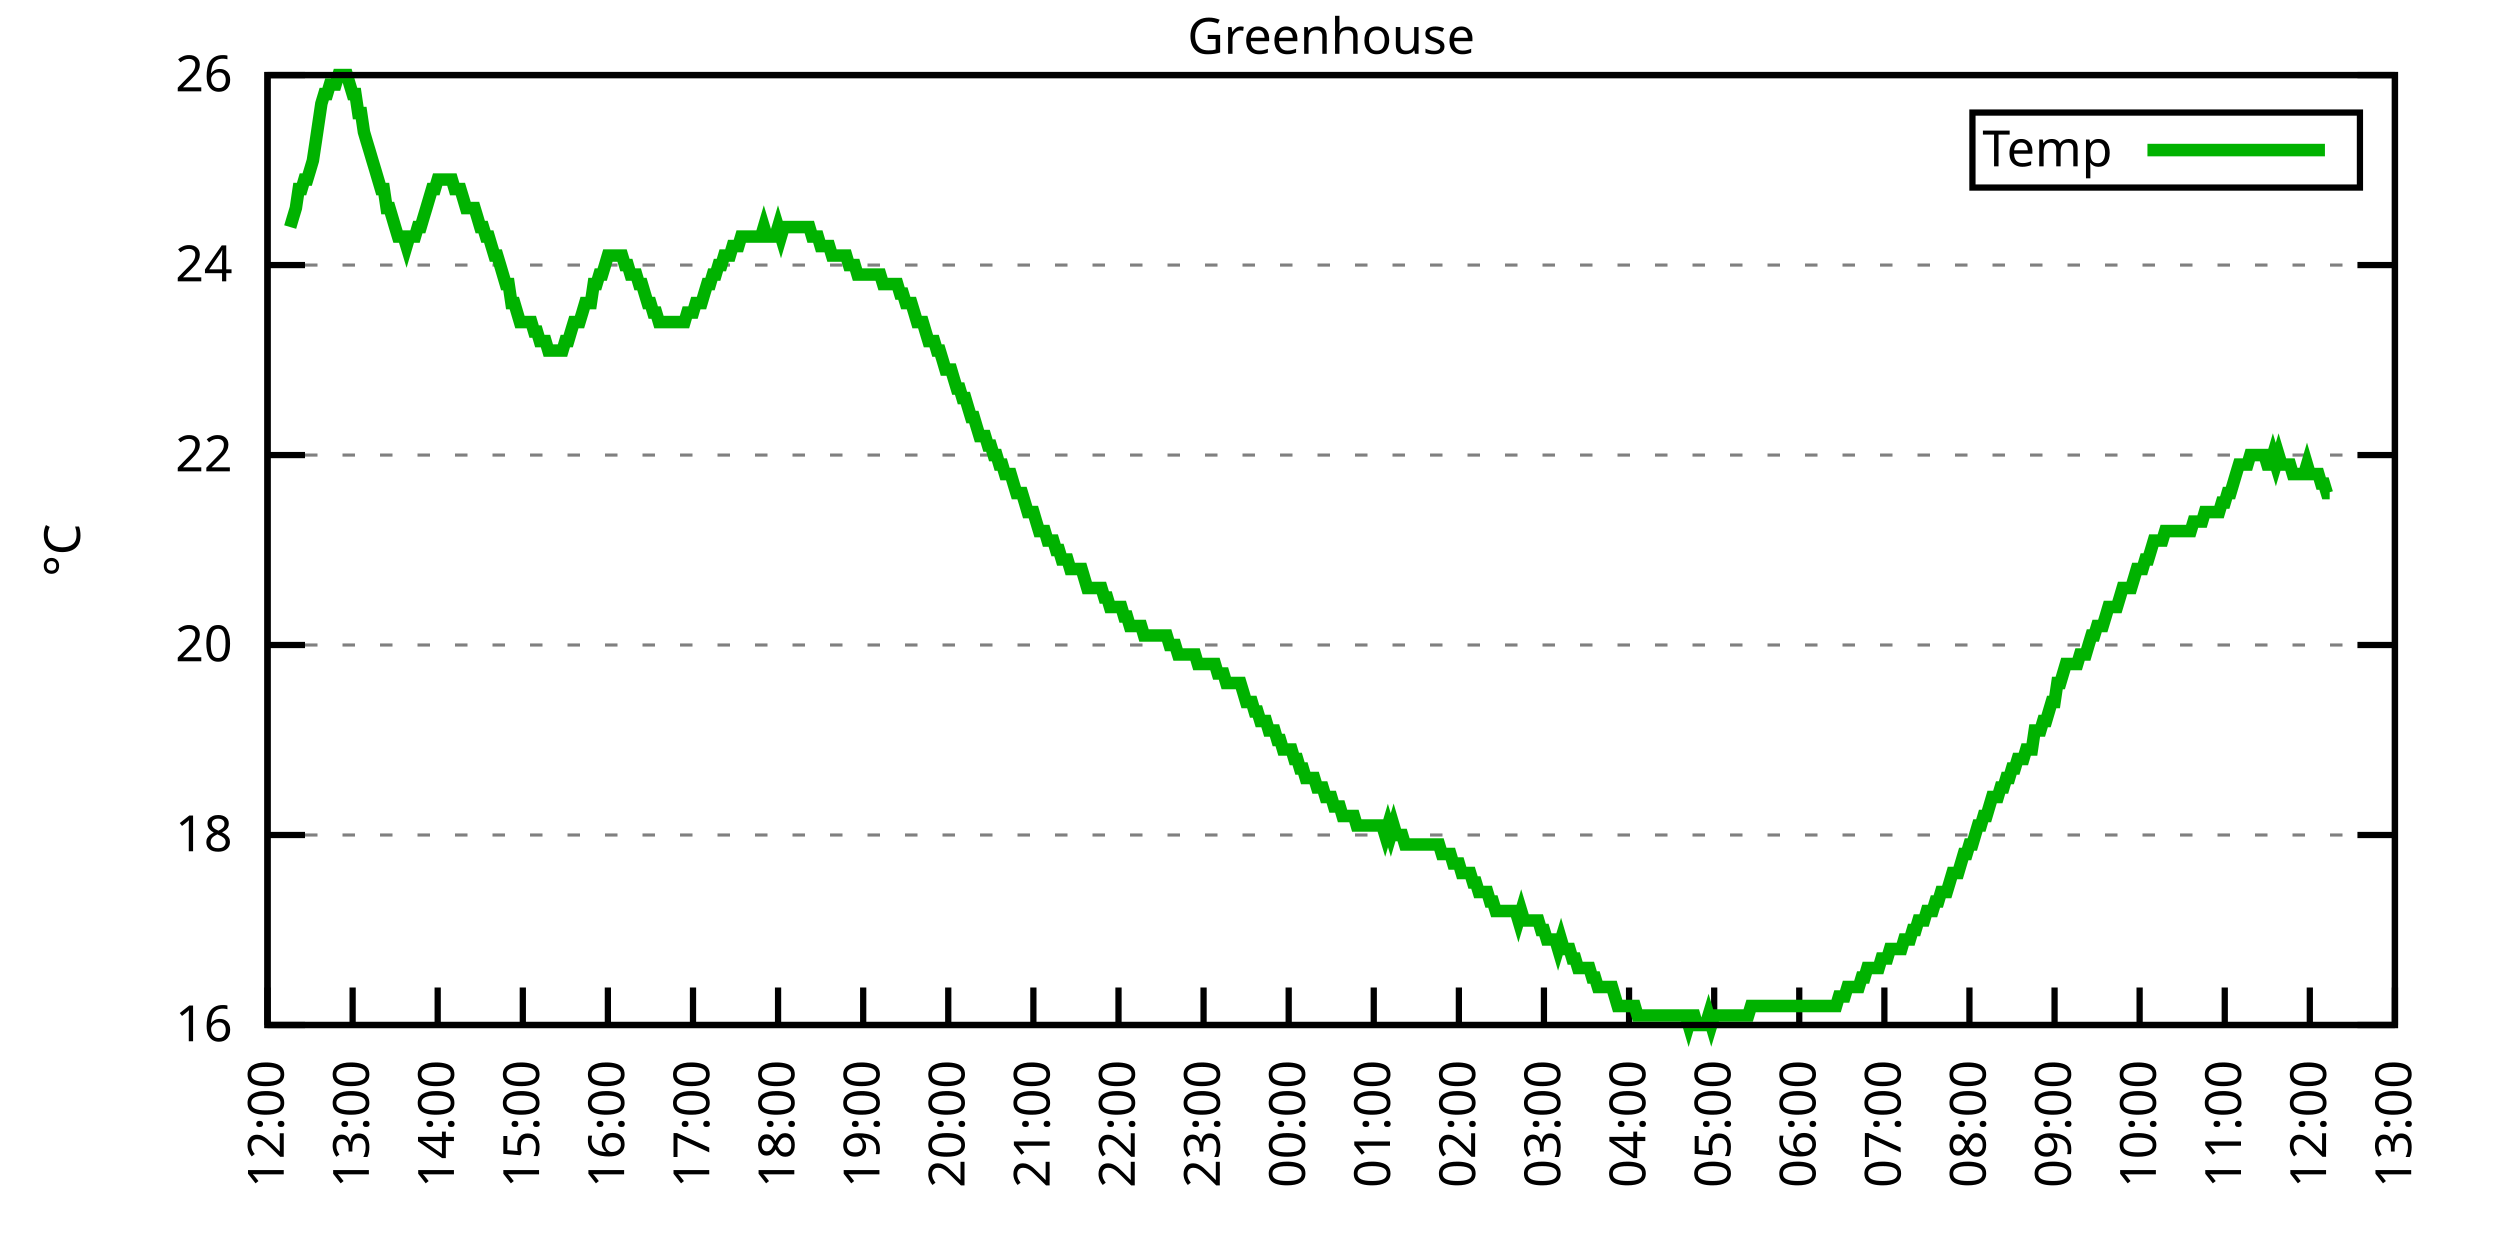
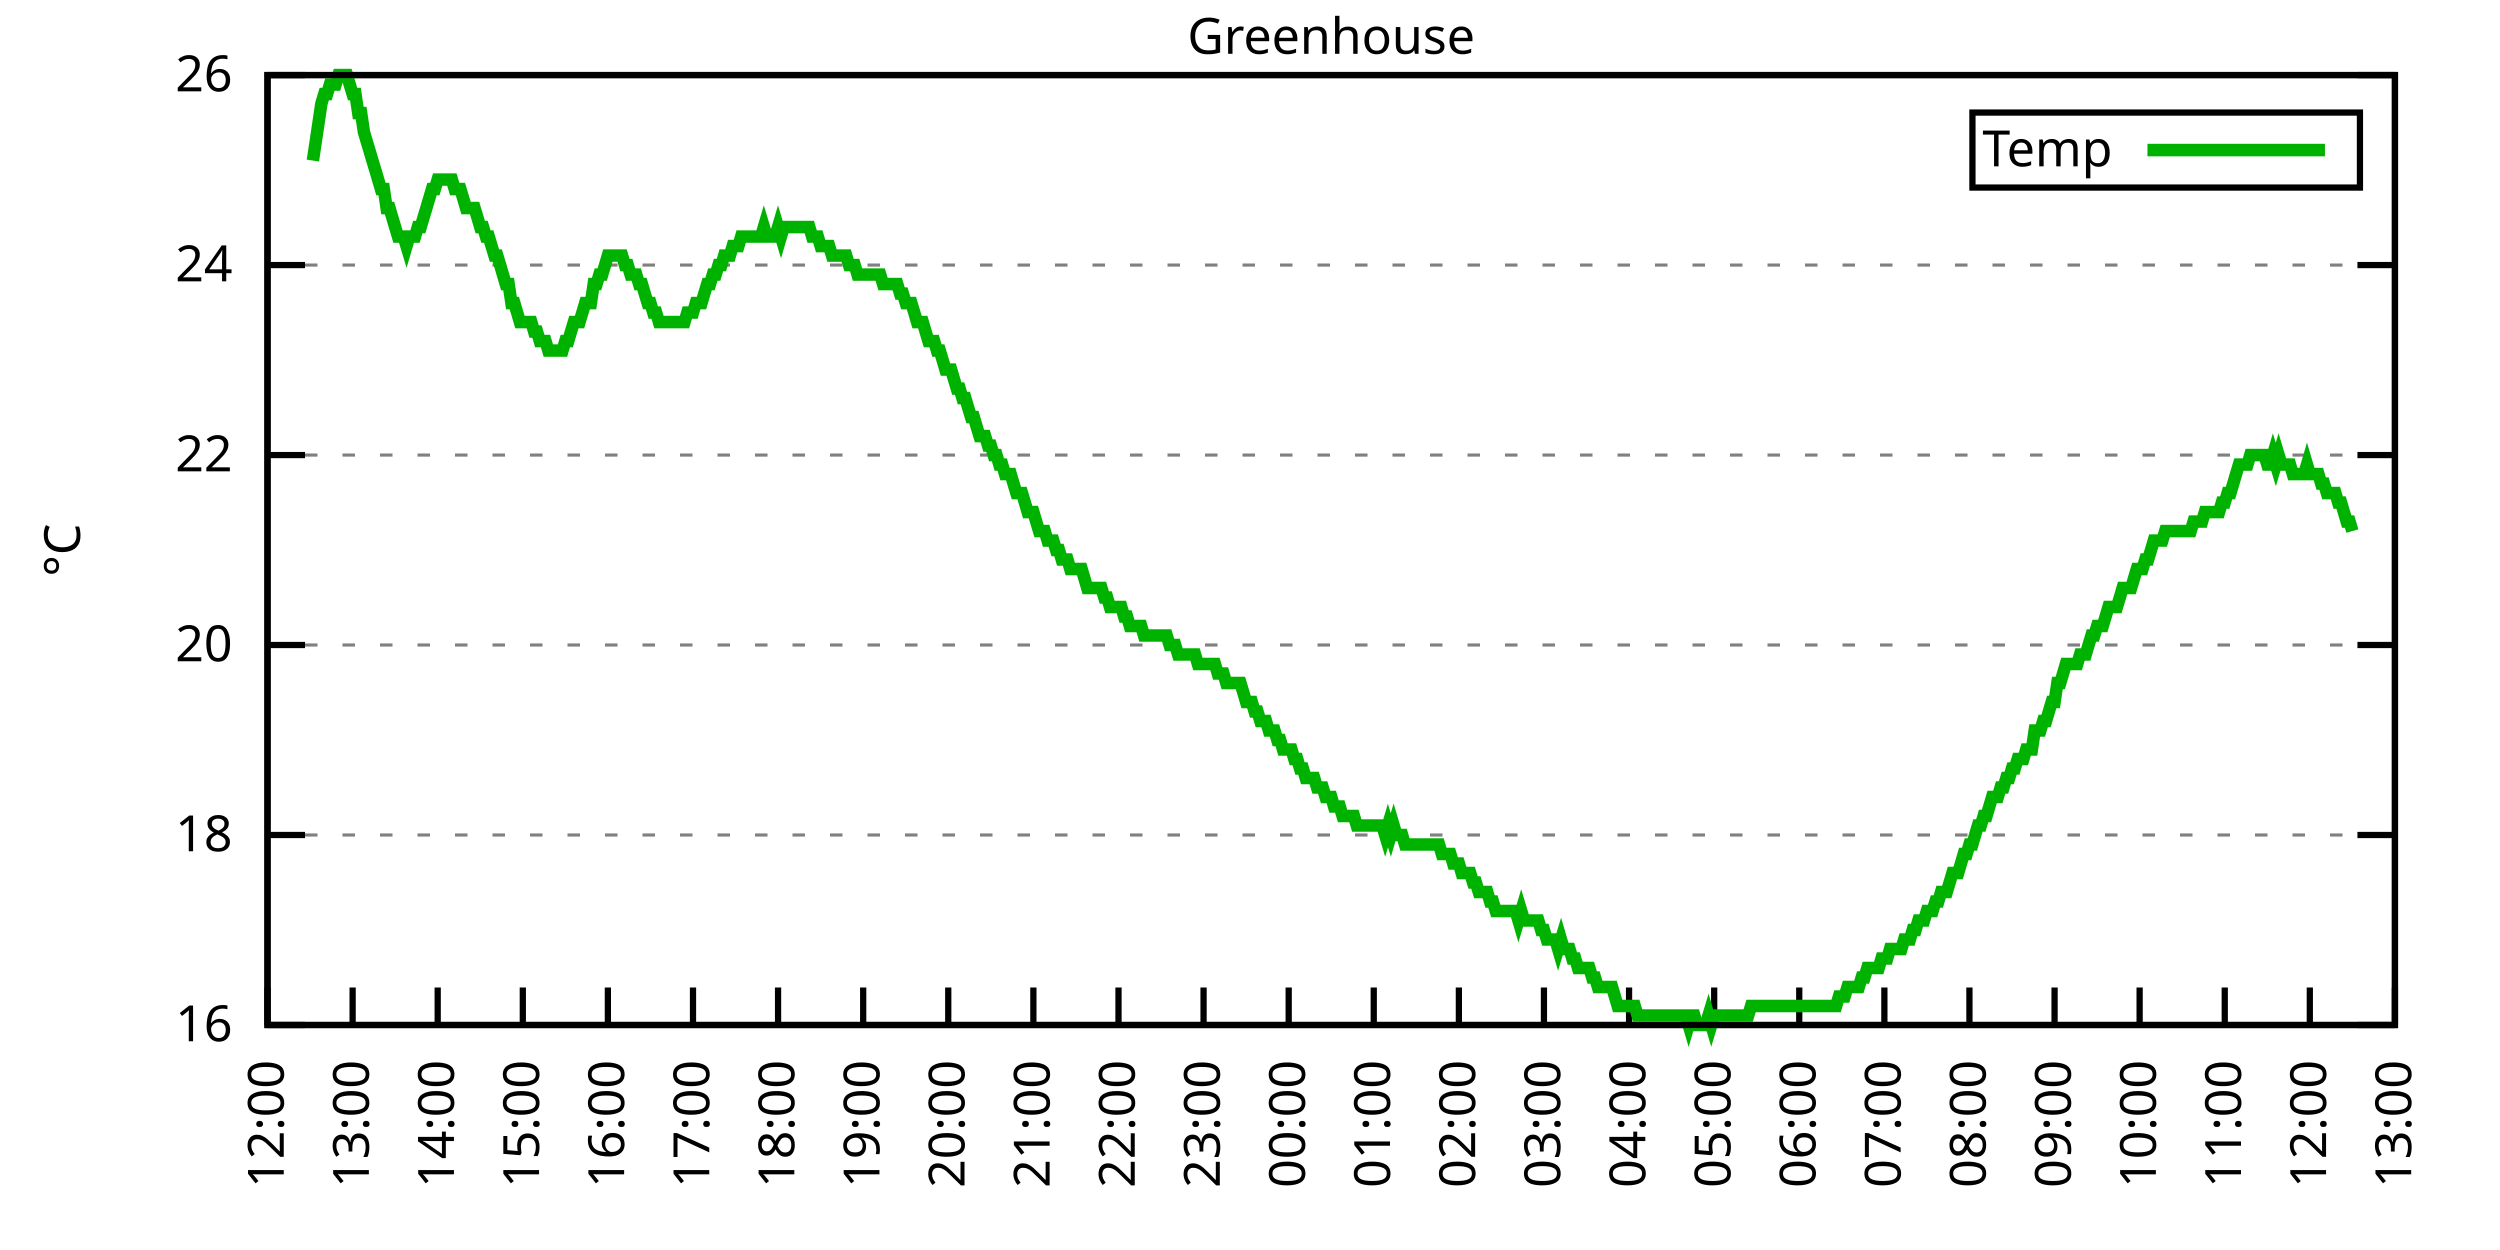
<svg xmlns="http://www.w3.org/2000/svg" xmlns:xlink="http://www.w3.org/1999/xlink" width="400" height="200" viewBox="0 0 400 200">
  <g id="gnuplot_canvas">
    <rect x="0" y="0" width="400" height="200" fill="none" />
    <defs>
      <circle id="gpDot" r="0.5" stroke-width="0.5" stroke="currentColor" />
      <path id="gpPt0" stroke-width="0.333" stroke="currentColor" d="M-1,0 h2 M0,-1 v2" />
      <path id="gpPt1" stroke-width="0.333" stroke="currentColor" d="M-1,-1 L1,1 M1,-1 L-1,1" />
      <path id="gpPt2" stroke-width="0.333" stroke="currentColor" d="M-1,0 L1,0 M0,-1 L0,1 M-1,-1 L1,1 M-1,1 L1,-1" />
      <rect id="gpPt3" stroke-width="0.333" stroke="currentColor" x="-1" y="-1" width="2" height="2" />
      <rect id="gpPt4" stroke-width="0.333" stroke="currentColor" fill="currentColor" x="-1" y="-1" width="2" height="2" />
      <circle id="gpPt5" stroke-width="0.333" stroke="currentColor" cx="0" cy="0" r="1" />
      <use xlink:href="#gpPt5" id="gpPt6" fill="currentColor" stroke="none" />
      <path id="gpPt7" stroke-width="0.333" stroke="currentColor" d="M0,-1.33 L-1.33,0.67 L1.33,0.67 z" />
      <use xlink:href="#gpPt7" id="gpPt8" fill="currentColor" stroke="none" />
      <use xlink:href="#gpPt7" id="gpPt9" stroke="currentColor" transform="rotate(180)" />
      <use xlink:href="#gpPt9" id="gpPt10" fill="currentColor" stroke="none" />
      <use xlink:href="#gpPt3" id="gpPt11" stroke="currentColor" transform="rotate(45)" />
      <use xlink:href="#gpPt11" id="gpPt12" fill="currentColor" stroke="none" />
      <path id="gpPt13" stroke-width="0.333" stroke="currentColor" d="M0,1.330 L1.265,0.411 L0.782,-1.067 L-0.782,-1.076 L-1.265,0.411 z" />
      <use xlink:href="#gpPt13" id="gpPt14" fill="currentColor" stroke="none" />
      <filter id="textbox" filterUnits="objectBoundingBox" x="0" y="0" height="1" width="1">
        <feFlood flood-color="white" flood-opacity="1" result="bgnd" />
        <feComposite in="SourceGraphic" in2="bgnd" operator="atop" />
      </filter>
      <filter id="greybox" filterUnits="objectBoundingBox" x="0" y="0" height="1" width="1">
        <feFlood flood-color="lightgrey" flood-opacity="1" result="grey" />
        <feComposite in="SourceGraphic" in2="grey" operator="atop" />
      </filter>
    </defs>
    <g fill="none" color="white" stroke="currentColor" stroke-width="1.00" stroke-linecap="butt" stroke-linejoin="miter">
</g>
    <g fill="none" color="black" stroke="currentColor" stroke-width="1.00" stroke-linecap="butt" stroke-linejoin="miter">
      <g stroke="none" shape-rendering="crispEdges">
        <polygon fill="rgb(255, 255, 255)" points="42.80,164.00 383.18,164.00 383.18,12.02 42.80,12.02 " />
      </g>
    </g>
    <g fill="none" color="black" stroke="currentColor" stroke-width="1.00" stroke-linecap="butt" stroke-linejoin="miter">
</g>
    <g fill="none" color="black" stroke="black" stroke-width="0.50" stroke-linecap="butt" stroke-linejoin="miter">
</g>
    <g fill="none" color="gray" stroke="currentColor" stroke-width="0.50" stroke-linecap="butt" stroke-linejoin="miter">
      <path stroke="gray" stroke-dasharray="2,4" class="gridline" d="M42.80,164.00 L383.19,164.00  " />
    </g>
    <g fill="none" color="gray" stroke="gray" stroke-width="1.00" stroke-linecap="butt" stroke-linejoin="miter">
</g>
    <g fill="none" color="black" stroke="currentColor" stroke-width="1.00" stroke-linecap="butt" stroke-linejoin="miter">
      <path stroke="black" d="M42.80,164.00 L48.80,164.00 M383.19,164.00 L377.19,164.00  " />
      <g transform="translate(37.20,166.60)" stroke="none" fill="black" font-family="Sans" font-size="8.00" text-anchor="end">
        <text>
          <tspan font-family="Sans"> 16</tspan>
        </text>
      </g>
    </g>
    <g fill="none" color="black" stroke="currentColor" stroke-width="1.00" stroke-linecap="butt" stroke-linejoin="miter">
</g>
    <g fill="none" color="black" stroke="black" stroke-width="0.50" stroke-linecap="butt" stroke-linejoin="miter">
</g>
    <g fill="none" color="gray" stroke="currentColor" stroke-width="0.50" stroke-linecap="butt" stroke-linejoin="miter">
      <path stroke="gray" stroke-dasharray="2,4" class="gridline" d="M42.80,133.60 L383.19,133.60  " />
    </g>
    <g fill="none" color="gray" stroke="gray" stroke-width="1.00" stroke-linecap="butt" stroke-linejoin="miter">
</g>
    <g fill="none" color="black" stroke="currentColor" stroke-width="1.00" stroke-linecap="butt" stroke-linejoin="miter">
      <path stroke="black" d="M42.80,133.60 L48.80,133.60 M383.19,133.60 L377.19,133.60  " />
      <g transform="translate(37.20,136.20)" stroke="none" fill="black" font-family="Sans" font-size="8.00" text-anchor="end">
        <text>
          <tspan font-family="Sans"> 18</tspan>
        </text>
      </g>
    </g>
    <g fill="none" color="black" stroke="currentColor" stroke-width="1.00" stroke-linecap="butt" stroke-linejoin="miter">
</g>
    <g fill="none" color="black" stroke="black" stroke-width="0.50" stroke-linecap="butt" stroke-linejoin="miter">
</g>
    <g fill="none" color="gray" stroke="currentColor" stroke-width="0.50" stroke-linecap="butt" stroke-linejoin="miter">
      <path stroke="gray" stroke-dasharray="2,4" class="gridline" d="M42.80,103.20 L383.19,103.20  " />
    </g>
    <g fill="none" color="gray" stroke="gray" stroke-width="1.00" stroke-linecap="butt" stroke-linejoin="miter">
</g>
    <g fill="none" color="black" stroke="currentColor" stroke-width="1.00" stroke-linecap="butt" stroke-linejoin="miter">
      <path stroke="black" d="M42.80,103.20 L48.80,103.20 M383.19,103.20 L377.19,103.20  " />
      <g transform="translate(37.20,105.80)" stroke="none" fill="black" font-family="Sans" font-size="8.00" text-anchor="end">
        <text>
          <tspan font-family="Sans"> 20</tspan>
        </text>
      </g>
    </g>
    <g fill="none" color="black" stroke="currentColor" stroke-width="1.00" stroke-linecap="butt" stroke-linejoin="miter">
</g>
    <g fill="none" color="black" stroke="black" stroke-width="0.50" stroke-linecap="butt" stroke-linejoin="miter">
</g>
    <g fill="none" color="gray" stroke="currentColor" stroke-width="0.50" stroke-linecap="butt" stroke-linejoin="miter">
      <path stroke="gray" stroke-dasharray="2,4" class="gridline" d="M42.80,72.81 L383.19,72.81  " />
    </g>
    <g fill="none" color="gray" stroke="gray" stroke-width="1.00" stroke-linecap="butt" stroke-linejoin="miter">
</g>
    <g fill="none" color="black" stroke="currentColor" stroke-width="1.00" stroke-linecap="butt" stroke-linejoin="miter">
      <path stroke="black" d="M42.80,72.81 L48.80,72.81 M383.19,72.81 L377.19,72.81  " />
      <g transform="translate(37.20,75.41)" stroke="none" fill="black" font-family="Sans" font-size="8.00" text-anchor="end">
        <text>
          <tspan font-family="Sans"> 22</tspan>
        </text>
      </g>
    </g>
    <g fill="none" color="black" stroke="currentColor" stroke-width="1.00" stroke-linecap="butt" stroke-linejoin="miter">
</g>
    <g fill="none" color="black" stroke="black" stroke-width="0.50" stroke-linecap="butt" stroke-linejoin="miter">
</g>
    <g fill="none" color="gray" stroke="currentColor" stroke-width="0.50" stroke-linecap="butt" stroke-linejoin="miter">
      <path stroke="gray" stroke-dasharray="2,4" class="gridline" d="M42.80,42.41 L383.19,42.41  " />
    </g>
    <g fill="none" color="gray" stroke="gray" stroke-width="1.00" stroke-linecap="butt" stroke-linejoin="miter">
</g>
    <g fill="none" color="black" stroke="currentColor" stroke-width="1.00" stroke-linecap="butt" stroke-linejoin="miter">
      <path stroke="black" d="M42.80,42.41 L48.80,42.41 M383.19,42.41 L377.19,42.41  " />
      <g transform="translate(37.20,45.01)" stroke="none" fill="black" font-family="Sans" font-size="8.00" text-anchor="end">
        <text>
          <tspan font-family="Sans"> 24</tspan>
        </text>
      </g>
    </g>
    <g fill="none" color="black" stroke="currentColor" stroke-width="1.00" stroke-linecap="butt" stroke-linejoin="miter">
</g>
    <g fill="none" color="black" stroke="black" stroke-width="0.50" stroke-linecap="butt" stroke-linejoin="miter">
</g>
    <g fill="none" color="gray" stroke="currentColor" stroke-width="0.50" stroke-linecap="butt" stroke-linejoin="miter">
      <path stroke="gray" stroke-dasharray="2,4" class="gridline" d="M42.80,12.01 L383.19,12.01  " />
    </g>
    <g fill="none" color="gray" stroke="gray" stroke-width="1.00" stroke-linecap="butt" stroke-linejoin="miter">
</g>
    <g fill="none" color="black" stroke="currentColor" stroke-width="1.00" stroke-linecap="butt" stroke-linejoin="miter">
      <path stroke="black" d="M42.80,12.01 L48.80,12.01 M383.19,12.01 L377.19,12.01  " />
      <g transform="translate(37.20,14.61)" stroke="none" fill="black" font-family="Sans" font-size="8.00" text-anchor="end">
        <text>
          <tspan font-family="Sans"> 26</tspan>
        </text>
      </g>
    </g>
    <g fill="none" color="black" stroke="currentColor" stroke-width="1.00" stroke-linecap="butt" stroke-linejoin="miter">
      <path stroke="black" d="M42.80,164.00 L42.80,158.00  " />
      <g transform="translate(45.40,169.60) rotate(270.00)" stroke="none" fill="black" font-family="Sans" font-size="8.00" text-anchor="end">
        <text>
          <tspan font-family="Sans">12:00</tspan>
        </text>
      </g>
    </g>
    <g fill="none" color="black" stroke="currentColor" stroke-width="1.00" stroke-linecap="butt" stroke-linejoin="miter">
      <path stroke="black" d="M56.42,164.00 L56.42,158.00  " />
      <g transform="translate(59.02,169.60) rotate(270.00)" stroke="none" fill="black" font-family="Sans" font-size="8.00" text-anchor="end">
        <text>
          <tspan font-family="Sans">13:00</tspan>
        </text>
      </g>
    </g>
    <g fill="none" color="black" stroke="currentColor" stroke-width="1.00" stroke-linecap="butt" stroke-linejoin="miter">
      <path stroke="black" d="M70.03,164.00 L70.03,158.00  " />
      <g transform="translate(72.63,169.60) rotate(270.00)" stroke="none" fill="black" font-family="Sans" font-size="8.00" text-anchor="end">
        <text>
          <tspan font-family="Sans">14:00</tspan>
        </text>
      </g>
    </g>
    <g fill="none" color="black" stroke="currentColor" stroke-width="1.00" stroke-linecap="butt" stroke-linejoin="miter">
      <path stroke="black" d="M83.65,164.00 L83.65,158.00  " />
      <g transform="translate(86.25,169.60) rotate(270.00)" stroke="none" fill="black" font-family="Sans" font-size="8.00" text-anchor="end">
        <text>
          <tspan font-family="Sans">15:00</tspan>
        </text>
      </g>
    </g>
    <g fill="none" color="black" stroke="currentColor" stroke-width="1.00" stroke-linecap="butt" stroke-linejoin="miter">
      <path stroke="black" d="M97.26,164.00 L97.26,158.00  " />
      <g transform="translate(99.86,169.60) rotate(270.00)" stroke="none" fill="black" font-family="Sans" font-size="8.00" text-anchor="end">
        <text>
          <tspan font-family="Sans">16:00</tspan>
        </text>
      </g>
    </g>
    <g fill="none" color="black" stroke="currentColor" stroke-width="1.00" stroke-linecap="butt" stroke-linejoin="miter">
      <path stroke="black" d="M110.88,164.00 L110.88,158.00  " />
      <g transform="translate(113.48,169.60) rotate(270.00)" stroke="none" fill="black" font-family="Sans" font-size="8.00" text-anchor="end">
        <text>
          <tspan font-family="Sans">17:00</tspan>
        </text>
      </g>
    </g>
    <g fill="none" color="black" stroke="currentColor" stroke-width="1.00" stroke-linecap="butt" stroke-linejoin="miter">
      <path stroke="black" d="M124.49,164.00 L124.49,158.00  " />
      <g transform="translate(127.09,169.60) rotate(270.00)" stroke="none" fill="black" font-family="Sans" font-size="8.00" text-anchor="end">
        <text>
          <tspan font-family="Sans">18:00</tspan>
        </text>
      </g>
    </g>
    <g fill="none" color="black" stroke="currentColor" stroke-width="1.00" stroke-linecap="butt" stroke-linejoin="miter">
      <path stroke="black" d="M138.11,164.00 L138.11,158.00  " />
      <g transform="translate(140.71,169.60) rotate(270.00)" stroke="none" fill="black" font-family="Sans" font-size="8.00" text-anchor="end">
        <text>
          <tspan font-family="Sans">19:00</tspan>
        </text>
      </g>
    </g>
    <g fill="none" color="black" stroke="currentColor" stroke-width="1.00" stroke-linecap="butt" stroke-linejoin="miter">
      <path stroke="black" d="M151.72,164.00 L151.72,158.00  " />
      <g transform="translate(154.32,169.60) rotate(270.00)" stroke="none" fill="black" font-family="Sans" font-size="8.00" text-anchor="end">
        <text>
          <tspan font-family="Sans">20:00</tspan>
        </text>
      </g>
    </g>
    <g fill="none" color="black" stroke="currentColor" stroke-width="1.00" stroke-linecap="butt" stroke-linejoin="miter">
      <path stroke="black" d="M165.34,164.00 L165.34,158.00  " />
      <g transform="translate(167.94,169.60) rotate(270.00)" stroke="none" fill="black" font-family="Sans" font-size="8.00" text-anchor="end">
        <text>
          <tspan font-family="Sans">21:00</tspan>
        </text>
      </g>
    </g>
    <g fill="none" color="black" stroke="currentColor" stroke-width="1.00" stroke-linecap="butt" stroke-linejoin="miter">
      <path stroke="black" d="M178.96,164.00 L178.96,158.00  " />
      <g transform="translate(181.56,169.60) rotate(270.00)" stroke="none" fill="black" font-family="Sans" font-size="8.00" text-anchor="end">
        <text>
          <tspan font-family="Sans">22:00</tspan>
        </text>
      </g>
    </g>
    <g fill="none" color="black" stroke="currentColor" stroke-width="1.00" stroke-linecap="butt" stroke-linejoin="miter">
      <path stroke="black" d="M192.57,164.00 L192.57,158.00  " />
      <g transform="translate(195.17,169.60) rotate(270.00)" stroke="none" fill="black" font-family="Sans" font-size="8.00" text-anchor="end">
        <text>
          <tspan font-family="Sans">23:00</tspan>
        </text>
      </g>
    </g>
    <g fill="none" color="black" stroke="currentColor" stroke-width="1.00" stroke-linecap="butt" stroke-linejoin="miter">
      <path stroke="black" d="M206.19,164.00 L206.19,158.00  " />
      <g transform="translate(208.79,169.60) rotate(270.00)" stroke="none" fill="black" font-family="Sans" font-size="8.00" text-anchor="end">
        <text>
          <tspan font-family="Sans">00:00</tspan>
        </text>
      </g>
    </g>
    <g fill="none" color="black" stroke="currentColor" stroke-width="1.00" stroke-linecap="butt" stroke-linejoin="miter">
      <path stroke="black" d="M219.80,164.00 L219.80,158.00  " />
      <g transform="translate(222.40,169.60) rotate(270.00)" stroke="none" fill="black" font-family="Sans" font-size="8.00" text-anchor="end">
        <text>
          <tspan font-family="Sans">01:00</tspan>
        </text>
      </g>
    </g>
    <g fill="none" color="black" stroke="currentColor" stroke-width="1.00" stroke-linecap="butt" stroke-linejoin="miter">
      <path stroke="black" d="M233.42,164.00 L233.42,158.00  " />
      <g transform="translate(236.02,169.60) rotate(270.00)" stroke="none" fill="black" font-family="Sans" font-size="8.00" text-anchor="end">
        <text>
          <tspan font-family="Sans">02:00</tspan>
        </text>
      </g>
    </g>
    <g fill="none" color="black" stroke="currentColor" stroke-width="1.00" stroke-linecap="butt" stroke-linejoin="miter">
      <path stroke="black" d="M247.03,164.00 L247.03,158.00  " />
      <g transform="translate(249.63,169.60) rotate(270.00)" stroke="none" fill="black" font-family="Sans" font-size="8.00" text-anchor="end">
        <text>
          <tspan font-family="Sans">03:00</tspan>
        </text>
      </g>
    </g>
    <g fill="none" color="black" stroke="currentColor" stroke-width="1.00" stroke-linecap="butt" stroke-linejoin="miter">
      <path stroke="black" d="M260.65,164.00 L260.65,158.00  " />
      <g transform="translate(263.25,169.60) rotate(270.00)" stroke="none" fill="black" font-family="Sans" font-size="8.00" text-anchor="end">
        <text>
          <tspan font-family="Sans">04:00</tspan>
        </text>
      </g>
    </g>
    <g fill="none" color="black" stroke="currentColor" stroke-width="1.00" stroke-linecap="butt" stroke-linejoin="miter">
      <path stroke="black" d="M274.27,164.00 L274.27,158.00  " />
      <g transform="translate(276.87,169.60) rotate(270.00)" stroke="none" fill="black" font-family="Sans" font-size="8.00" text-anchor="end">
        <text>
          <tspan font-family="Sans">05:00</tspan>
        </text>
      </g>
    </g>
    <g fill="none" color="black" stroke="currentColor" stroke-width="1.00" stroke-linecap="butt" stroke-linejoin="miter">
      <path stroke="black" d="M287.88,164.00 L287.88,158.00  " />
      <g transform="translate(290.48,169.60) rotate(270.00)" stroke="none" fill="black" font-family="Sans" font-size="8.00" text-anchor="end">
        <text>
          <tspan font-family="Sans">06:00</tspan>
        </text>
      </g>
    </g>
    <g fill="none" color="black" stroke="currentColor" stroke-width="1.00" stroke-linecap="butt" stroke-linejoin="miter">
      <path stroke="black" d="M301.50,164.00 L301.50,158.00  " />
      <g transform="translate(304.10,169.60) rotate(270.00)" stroke="none" fill="black" font-family="Sans" font-size="8.00" text-anchor="end">
        <text>
          <tspan font-family="Sans">07:00</tspan>
        </text>
      </g>
    </g>
    <g fill="none" color="black" stroke="currentColor" stroke-width="1.00" stroke-linecap="butt" stroke-linejoin="miter">
      <path stroke="black" d="M315.11,164.00 L315.11,158.00  " />
      <g transform="translate(317.71,169.60) rotate(270.00)" stroke="none" fill="black" font-family="Sans" font-size="8.00" text-anchor="end">
        <text>
          <tspan font-family="Sans">08:00</tspan>
        </text>
      </g>
    </g>
    <g fill="none" color="black" stroke="currentColor" stroke-width="1.00" stroke-linecap="butt" stroke-linejoin="miter">
      <path stroke="black" d="M328.73,164.00 L328.73,158.00  " />
      <g transform="translate(331.33,169.60) rotate(270.00)" stroke="none" fill="black" font-family="Sans" font-size="8.00" text-anchor="end">
        <text>
          <tspan font-family="Sans">09:00</tspan>
        </text>
      </g>
    </g>
    <g fill="none" color="black" stroke="currentColor" stroke-width="1.00" stroke-linecap="butt" stroke-linejoin="miter">
      <path stroke="black" d="M342.34,164.00 L342.34,158.00  " />
      <g transform="translate(344.94,169.60) rotate(270.00)" stroke="none" fill="black" font-family="Sans" font-size="8.00" text-anchor="end">
        <text>
          <tspan font-family="Sans">10:00</tspan>
        </text>
      </g>
    </g>
    <g fill="none" color="black" stroke="currentColor" stroke-width="1.00" stroke-linecap="butt" stroke-linejoin="miter">
      <path stroke="black" d="M355.96,164.00 L355.96,158.00  " />
      <g transform="translate(358.56,169.60) rotate(270.00)" stroke="none" fill="black" font-family="Sans" font-size="8.00" text-anchor="end">
        <text>
          <tspan font-family="Sans">11:00</tspan>
        </text>
      </g>
    </g>
    <g fill="none" color="black" stroke="currentColor" stroke-width="1.00" stroke-linecap="butt" stroke-linejoin="miter">
      <path stroke="black" d="M369.57,164.00 L369.57,158.00  " />
      <g transform="translate(372.17,169.60) rotate(270.00)" stroke="none" fill="black" font-family="Sans" font-size="8.00" text-anchor="end">
        <text>
          <tspan font-family="Sans">12:00</tspan>
        </text>
      </g>
    </g>
    <g fill="none" color="black" stroke="currentColor" stroke-width="1.00" stroke-linecap="butt" stroke-linejoin="miter">
      <path stroke="black" d="M383.19,164.00 L383.19,158.00  " />
      <g transform="translate(385.79,169.60) rotate(270.00)" stroke="none" fill="black" font-family="Sans" font-size="8.00" text-anchor="end">
        <text>
          <tspan font-family="Sans">13:00</tspan>
        </text>
      </g>
    </g>
    <g fill="none" color="black" stroke="currentColor" stroke-width="1.00" stroke-linecap="butt" stroke-linejoin="miter">
</g>
    <g fill="none" color="black" stroke="currentColor" stroke-width="1.00" stroke-linecap="butt" stroke-linejoin="miter">
      <path stroke="black" d="M42.80,12.01 L42.80,164.00 L383.19,164.00 L383.19,12.01 L42.80,12.01 Z  " />
    </g>
    <g fill="none" color="black" stroke="currentColor" stroke-width="1.00" stroke-linecap="butt" stroke-linejoin="miter">
</g>
    <g fill="none" color="black" stroke="currentColor" stroke-width="1.00" stroke-linecap="butt" stroke-linejoin="miter">
      <path stroke="black" d="M315.59,30.01 L315.59,18.01 L377.59,18.01 L377.59,30.01 L315.59,30.01 Z  " />
    </g>
    <g id="Greenhouse_plot_1">
      <g fill="none" color="white" stroke="black" stroke-width="2.00" stroke-linecap="butt" stroke-linejoin="miter">
</g>
      <g fill="none" color="black" stroke="currentColor" stroke-width="2.00" stroke-linecap="butt" stroke-linejoin="miter">
        <g transform="translate(337.99,26.61)" stroke="none" fill="black" font-family="Sans" font-size="8.00" text-anchor="end">
          <text>
            <tspan font-family="Sans">Temp</tspan>
          </text>
        </g>
      </g>
      <g fill="none" color="black" stroke="currentColor" stroke-width="2.00" stroke-linecap="butt" stroke-linejoin="miter">
-         <path stroke="rgb(  0, 178,   0)" d="M343.59,24.01 L371.99,24.01 M46.43,36.33 L46.88,34.81 L47.34,33.29 L47.79,30.25 L48.25,30.25 L48.70,28.73   L49.15,28.73 L49.61,27.21 L50.06,25.69 L50.52,22.65 L50.97,19.61 L51.42,16.57 L51.88,15.05 L52.33,15.05   L52.78,13.53 L53.24,13.53 L53.69,13.53 L54.15,12.01 L54.60,12.01 L55.05,12.01 L55.51,12.01 L55.96,13.53   L56.42,15.05 L56.87,15.05 L57.32,18.09 L57.78,18.09 L58.23,21.13 L58.68,22.65 L59.14,24.17 L59.59,25.69   L60.05,27.21 L60.50,28.73 L60.95,30.25 L61.41,30.25 L61.86,33.29 L62.32,33.29 L62.77,34.81 L63.22,36.33   L63.68,37.85 L64.13,37.85 L64.58,37.85 L65.04,39.37 L65.49,37.85 L65.95,37.85 L66.40,37.85 L66.85,36.33   L67.31,36.33 L67.76,34.81 L68.22,33.29 L68.67,31.77 L69.12,30.25 L69.58,30.25 L70.03,28.73 L70.49,28.73   L70.94,28.73 L71.39,28.73 L71.85,28.73 L72.30,28.73 L72.75,30.25 L73.21,30.25 L73.66,30.25 L74.12,31.77   L74.57,33.29 L75.02,33.29 L75.48,33.29 L75.93,33.29 L76.39,34.81 L76.84,36.33 L77.29,36.33 L77.75,37.85   L78.20,37.85 L78.65,39.37 L79.11,40.89 L79.56,40.89 L80.02,42.41 L80.47,43.93 L80.92,45.45 L81.38,45.45   L81.83,48.49 L82.29,48.49 L82.74,50.01 L83.19,51.53 L83.65,51.53 L84.10,51.53 L84.55,51.53 L85.01,51.53   L85.46,53.05 L85.92,53.05 L86.37,54.57 L86.82,54.57 L87.28,54.57 L87.73,56.09 L88.19,56.09 L88.64,56.09   L89.09,56.09 L89.55,56.09 L90.00,56.09 L90.45,54.57 L90.91,54.57 L91.36,53.05 L91.82,51.53 L92.27,51.53   L92.72,51.53 L93.18,50.01 L93.63,48.49 L94.09,48.49 L94.54,48.49 L94.99,45.45 L95.45,45.45 L95.90,43.93   L96.35,43.93 L96.81,42.41 L97.26,40.89 L97.72,40.89 L98.17,40.89 L98.62,40.89 L99.08,40.89 L99.53,40.89   L99.99,42.41 L100.44,42.41 L100.89,43.93 L101.35,43.93 L101.80,43.93 L102.25,45.45 L102.71,45.45 L103.16,46.97   L103.62,48.49 L104.07,48.49 L104.52,50.01 L104.98,50.01 L105.43,51.53 L105.89,51.53 L106.34,51.53 L106.79,51.53   L107.25,51.53 L107.70,51.53 L108.15,51.53 L108.61,51.53 L109.06,51.53 L109.52,51.53 L109.97,50.01 L110.42,50.01   L110.88,50.01 L111.33,48.49 L111.79,48.49 L112.24,48.49 L112.69,46.97 L113.15,45.45 L113.60,45.45 L114.05,43.93   L114.51,43.93 L114.96,42.41 L115.42,42.41 L115.87,40.89 L116.32,40.89 L116.78,40.89 L117.23,39.37 L117.69,39.37   L118.14,39.37 L118.59,37.85 L119.05,37.85 L119.50,37.85 L119.96,37.85 L120.41,37.85 L120.86,37.85 L121.32,37.85   L121.77,37.85 L122.22,36.33 L122.68,37.85 L123.13,37.85 L123.59,37.85 L124.04,37.85 L124.49,36.33 L124.95,37.85   L125.40,36.33 L125.86,36.33 L126.31,36.33 L126.76,36.33 L127.22,36.33 L127.67,36.33 L128.12,36.33 L128.58,36.33   L129.03,36.33 L129.49,36.33 L129.94,37.85 L130.39,37.85 L130.85,37.85 L131.30,39.37 L131.76,39.37 L132.21,39.37   L132.66,39.37 L133.12,40.89 L133.57,40.89 L134.02,40.89 L134.48,40.89 L134.93,40.89 L135.39,40.89 L135.84,42.41   L136.29,42.41 L136.75,42.41 L137.20,43.93 L137.66,43.93 L138.11,43.93 L138.56,43.93 L139.02,43.93 L139.47,43.93   L139.92,43.93 L140.38,43.93 L140.83,43.93 L141.29,45.45 L141.74,45.45 L142.19,45.45 L142.65,45.45 L143.10,45.45   L143.56,45.45 L144.01,46.97 L144.46,46.97 L144.92,48.49 L145.37,48.49 L145.82,48.49 L146.28,50.01 L146.73,51.53   L147.19,51.53 L147.64,51.53 L148.09,53.05 L148.55,54.57 L149.00,54.57 L149.46,54.57 L149.91,56.09 L150.36,56.09   L150.82,57.61 L151.27,59.13 L151.72,59.13 L152.18,59.13 L152.63,60.65 L153.09,62.17 L153.54,62.17 L153.99,63.69   L154.45,63.69 L154.90,65.21 L155.36,66.73 L155.81,66.73 L156.26,68.25 L156.72,69.77 L157.17,69.77 L157.62,69.77   L158.08,71.29 L158.53,71.29 L158.99,72.81 L159.44,72.81 L159.89,74.33 L160.35,74.33 L160.80,75.85 L161.26,75.85   L161.71,75.85 L162.16,77.37 L162.62,78.89 L163.07,78.89 L163.52,78.89 L163.98,80.41 L164.43,81.93 L164.89,81.93   L165.34,81.93 L165.79,83.45 L166.25,84.97 L166.70,84.97 L167.16,84.97 L167.61,86.49 L168.06,86.49 L168.52,86.49   L168.97,88.00 L169.43,88.00 L169.88,89.52 L170.33,89.52 L170.79,89.52 L171.24,91.04 L171.69,91.04 L172.15,91.04   L172.60,91.04 L173.06,91.04 L173.51,92.56 L173.96,94.08 L174.42,94.08 L174.87,94.08 L175.33,94.08 L175.78,94.08   L176.23,94.08 L176.69,95.60 L177.14,95.60 L177.59,97.12 L178.05,97.12 L178.50,97.12 L178.96,97.12 L179.41,97.12   L179.86,98.64 L180.32,98.64 L180.77,100.16 L181.23,100.16 L181.68,100.16 L182.13,100.16 L182.59,100.16 L183.04,101.68   L183.49,101.68 L183.95,101.68 L184.40,101.68 L184.86,101.68 L185.31,101.68 L185.76,101.68 L186.22,101.68 L186.67,101.68   L187.13,103.20 L187.58,103.20 L188.03,103.20 L188.49,104.72 L188.94,104.72 L189.39,104.72 L189.85,104.72 L190.30,104.72   L190.76,104.72 L191.21,104.72 L191.66,106.24 L192.12,106.24 L192.57,106.24 L193.03,106.24 L193.48,106.24 L193.93,106.24   L194.39,106.24 L194.84,107.76 L195.29,107.76 L195.75,107.76 L196.20,109.28 L196.66,109.28 L197.11,109.28 L197.56,109.28   L198.02,109.28 L198.47,109.28 L198.93,110.80 L199.38,112.32 L199.83,112.32 L200.29,112.32 L200.74,113.84 L201.19,113.84   L201.65,115.36 L202.10,115.36 L202.56,115.36 L203.01,116.88 L203.46,116.88 L203.92,116.88 L204.37,118.40 L204.83,118.40   L205.28,119.92 L205.73,119.92 L206.19,119.92 L206.64,119.92 L207.09,121.44 L207.55,121.44 L208.00,122.96 L208.46,122.96   L208.91,124.48 L209.36,124.48 L209.82,124.48 L210.27,124.48 L210.73,126.00 L211.18,126.00 L211.63,126.00 L212.09,127.52   L212.54,127.52 L213.00,127.52 L213.45,129.04 L213.90,129.04 L214.36,129.04 L214.81,130.56 L215.26,130.56 L215.72,130.56   L216.17,130.56 L216.63,130.56 L217.08,132.08 L217.53,132.08 L217.99,132.08 L218.44,132.08 L218.90,132.08 L219.35,132.08   L219.80,132.08 L220.26,132.08 L220.71,132.08 L221.16,132.08 L221.62,133.60 L222.07,132.08 L222.53,133.60 L222.98,132.08   L223.43,133.60 L223.89,133.60 L224.34,133.60 L224.80,135.12 L225.25,135.12 L225.70,135.12 L226.16,135.12 L226.61,135.12   L227.06,135.12 L227.52,135.12 L227.97,135.12 L228.43,135.12 L228.88,135.12 L229.33,135.12 L229.79,135.12 L230.24,135.12   L230.70,136.64 L231.15,136.64 L231.60,136.64 L232.06,136.64 L232.51,138.16 L232.96,138.16 L233.42,138.16 L233.87,139.68   L234.33,139.68 L234.78,139.68 L235.23,139.68 L235.69,141.20 L236.14,141.20 L236.60,142.72 L237.05,142.72 L237.50,142.72   L237.96,142.72 L238.41,144.24 L238.86,144.24 L239.32,145.76 L239.77,145.76 L240.23,145.76 L240.68,145.76 L241.13,145.76   L241.59,145.76 L242.04,145.76 L242.50,145.76 L242.95,147.28 L243.40,145.76 L243.86,147.28 L244.31,147.28 L244.76,147.28   L245.22,147.28 L245.67,147.28 L246.13,147.28 L246.58,148.80 L247.03,148.80 L247.49,150.32 L247.94,150.32 L248.40,150.32   L248.85,150.32 L249.30,151.84 L249.76,150.32 L250.21,151.84 L250.66,151.84 L251.12,151.84 L251.57,153.36 L252.03,153.36   L252.48,154.88 L252.93,154.88 L253.39,154.88 L253.84,154.88 L254.30,154.88 L254.75,156.40 L255.20,156.40 L255.66,157.92   L256.11,157.92 L256.56,157.92 L257.02,157.92 L257.47,157.92 L257.93,157.92 L258.38,159.44 L258.83,160.96 L259.29,160.96   L259.74,160.96 L260.20,160.96 L260.65,160.96 L261.10,160.96 L261.56,160.96 L262.01,162.48 L262.47,162.48 L262.92,162.48   L263.37,162.48 L263.83,162.48 L264.28,162.48 L264.73,162.48 L265.19,162.48 L265.64,162.48 L266.10,162.48 L266.55,162.48   L267.00,162.48 L267.46,162.48 L267.91,162.48 L268.37,162.48 L268.82,162.48 L269.27,162.48 L269.73,162.48 L270.18,164.00   L270.63,162.48 L271.09,162.48 L271.54,164.00 L272.00,164.00 L272.45,164.00 L272.90,164.00 L273.36,162.48 L273.81,164.00   L274.27,162.48 L274.72,162.48 L275.17,162.48 L275.63,162.48 L276.08,162.48 L276.53,162.48 L276.99,162.48 L277.44,162.48   L277.90,162.48 L278.35,162.48 L278.80,162.48 L279.26,162.48 L279.71,162.48 L280.17,160.96 L280.62,160.96 L281.07,160.96   L281.53,160.96 L281.98,160.96 L282.43,160.96 L282.89,160.96 L283.34,160.96 L283.80,160.96 L284.25,160.96 L284.70,160.96   L285.16,160.96 L285.61,160.96 L286.07,160.96 L286.52,160.96 L286.97,160.96 L287.43,160.96 L287.88,160.96 L288.33,160.96   L288.79,160.96 L289.24,160.96 L289.70,160.96 L290.15,160.96 L290.60,160.96 L291.06,160.96 L291.51,160.96 L291.97,160.96   L292.42,160.96 L292.87,160.96 L293.33,160.96 L293.78,160.96 L294.23,159.44 L294.69,159.44 L295.14,159.44 L295.60,157.92   L296.05,157.92 L296.50,157.92 L296.96,157.92 L297.41,157.92 L297.87,156.40 L298.32,156.40 L298.77,154.88 L299.23,154.88   L299.68,154.88 L300.13,154.88 L300.59,154.88 L301.04,153.36 L301.50,153.36 L301.95,153.36 L302.40,151.84 L302.86,151.84   L303.31,151.84 L303.77,151.84 L304.22,151.84 L304.67,150.32 L305.13,150.32 L305.58,150.32 L306.03,148.80 L306.49,148.80   L306.94,147.28 L307.40,147.28 L307.85,147.28 L308.30,145.76 L308.76,145.76 L309.21,145.76 L309.67,144.24 L310.12,144.24   L310.57,142.72 L311.03,142.72 L311.48,142.72 L311.94,141.20 L312.39,139.68 L312.84,139.68 L313.30,139.68 L313.75,138.16   L314.20,136.64 L314.66,136.64 L315.11,135.12 L315.57,135.12 L316.02,133.60 L316.47,132.08 L316.93,132.08 L317.38,130.56   L317.84,130.56 L318.29,129.04 L318.74,127.52 L319.20,127.52 L319.65,127.52 L320.10,126.00 L320.56,126.00 L321.01,124.48   L321.47,124.48 L321.92,122.96 L322.37,122.96 L322.83,121.44 L323.28,121.44 L323.74,121.44 L324.19,119.92 L324.64,119.92   L325.10,119.92 L325.55,116.88 L326.00,116.88 L326.46,116.88 L326.91,115.36 L327.37,115.36 L327.82,113.84 L328.27,112.32   L328.73,112.32 L329.18,109.28 L329.64,109.28 L330.09,107.76 L330.54,106.24 L331.00,106.24 L331.45,106.24 L331.90,106.24   L332.36,106.24 L332.81,104.72 L333.27,104.72 L333.72,104.72 L334.17,103.20 L334.63,101.68 L335.08,101.68 L335.54,100.16   L335.99,100.16 L336.44,100.16 L336.90,98.64 L337.35,97.12 L337.80,97.12 L338.26,97.12 L338.71,97.12 L339.17,95.60   L339.62,94.08 L340.07,94.08 L340.53,94.08 L340.98,94.08 L341.44,92.56 L341.89,91.04 L342.34,91.04 L342.80,91.04   L343.25,89.52 L343.70,89.52 L344.16,88.00 L344.61,86.49 L345.07,86.49 L345.52,86.49 L345.97,86.49 L346.43,84.97   L346.88,84.97 L347.34,84.97 L347.79,84.97 L348.24,84.97 L348.70,84.97 L349.15,84.97 L349.60,84.97 L350.06,84.97   L350.51,84.97 L350.97,83.45 L351.42,83.45 L351.87,83.45 L352.33,83.45 L352.78,81.93 L353.24,81.93 L353.69,81.93   L354.14,81.93 L354.60,81.93 L355.05,81.93 L355.50,80.41 L355.96,80.41 L356.41,78.89 L356.87,78.89 L357.32,77.37   L357.77,75.85 L358.23,74.33 L358.68,74.33 L359.14,74.33 L359.59,74.33 L360.04,72.81 L360.50,72.81 L360.95,72.81   L361.41,72.81 L361.86,72.81 L362.31,72.81 L362.77,74.33 L363.22,74.33 L363.67,72.81 L364.13,74.33 L364.58,72.81   L365.04,74.33 L365.49,74.33 L365.94,74.33 L366.40,74.33 L366.85,75.85 L367.31,75.85 L367.76,75.85 L368.21,75.85   L368.67,75.85 L369.12,74.33 L369.57,75.85 L370.03,75.85 L370.48,75.85 L370.94,75.85 L371.39,77.37 L371.84,77.37   L372.30,78.89 L372.75,78.89  " />
+         <path stroke="rgb(  0, 178,   0)" d="M343.59,24.01 L371.99,24.01 M50.06,25.69 L50.52,22.65 L50.97,19.61 L51.42,16.57 L51.88,15.05 L52.33,15.05   L52.78,13.53 L53.24,13.53 L53.69,13.53 L54.15,12.01 L54.60,12.01 L55.05,12.01 L55.51,12.01 L55.96,13.53   L56.42,15.05 L56.87,15.05 L57.32,18.09 L57.78,18.09 L58.23,21.13 L58.68,22.65 L59.14,24.17 L59.59,25.69   L60.05,27.21 L60.50,28.73 L60.95,30.25 L61.41,30.25 L61.86,33.29 L62.32,33.29 L62.77,34.81 L63.22,36.33   L63.68,37.85 L64.13,37.85 L64.58,37.85 L65.04,39.37 L65.49,37.85 L65.95,37.85 L66.40,37.85 L66.85,36.33   L67.31,36.33 L67.76,34.81 L68.22,33.29 L68.67,31.77 L69.12,30.25 L69.58,30.25 L70.03,28.73 L70.49,28.73   L70.94,28.73 L71.39,28.73 L71.85,28.73 L72.30,28.73 L72.75,30.25 L73.21,30.25 L73.66,30.25 L74.12,31.77   L74.57,33.29 L75.02,33.29 L75.48,33.29 L75.93,33.29 L76.39,34.81 L76.84,36.33 L77.29,36.33 L77.75,37.85   L78.20,37.85 L78.65,39.37 L79.11,40.89 L79.56,40.89 L80.02,42.41 L80.47,43.93 L80.92,45.45 L81.38,45.45   L81.83,48.49 L82.29,48.49 L82.74,50.01 L83.19,51.53 L83.65,51.53 L84.10,51.53 L84.55,51.53 L85.01,51.53   L85.46,53.05 L85.92,53.05 L86.37,54.57 L86.82,54.57 L87.28,54.57 L87.73,56.09 L88.19,56.09 L88.64,56.09   L89.09,56.09 L89.55,56.09 L90.00,56.09 L90.45,54.57 L90.91,54.57 L91.36,53.05 L91.82,51.53 L92.27,51.53   L92.72,51.53 L93.18,50.01 L93.63,48.49 L94.09,48.49 L94.54,48.49 L94.99,45.45 L95.45,45.45 L95.90,43.93   L96.35,43.93 L96.81,42.41 L97.26,40.89 L97.72,40.89 L98.17,40.89 L98.62,40.89 L99.08,40.89 L99.53,40.89   L99.99,42.41 L100.44,42.41 L100.89,43.93 L101.35,43.93 L101.80,43.93 L102.25,45.45 L102.71,45.45 L103.16,46.97   L103.62,48.49 L104.07,48.49 L104.52,50.01 L104.98,50.01 L105.43,51.53 L105.89,51.53 L106.34,51.53 L106.79,51.53   L107.25,51.53 L107.70,51.53 L108.15,51.53 L108.61,51.53 L109.06,51.53 L109.52,51.53 L109.97,50.01 L110.42,50.01   L110.88,50.01 L111.33,48.49 L111.79,48.49 L112.24,48.49 L112.69,46.97 L113.15,45.45 L113.60,45.45 L114.05,43.93   L114.51,43.93 L114.96,42.41 L115.42,42.41 L115.87,40.89 L116.32,40.89 L116.78,40.89 L117.23,39.37 L117.69,39.37   L118.14,39.37 L118.59,37.85 L119.05,37.85 L119.50,37.85 L119.96,37.85 L120.41,37.85 L120.86,37.85 L121.32,37.85   L121.77,37.85 L122.22,36.33 L122.68,37.85 L123.13,37.85 L123.59,37.85 L124.04,37.85 L124.49,36.33 L124.95,37.85   L125.40,36.33 L125.86,36.33 L126.31,36.33 L126.76,36.33 L127.22,36.33 L127.67,36.33 L128.12,36.33 L128.58,36.33   L129.03,36.33 L129.49,36.33 L129.94,37.85 L130.39,37.85 L130.85,37.85 L131.30,39.37 L131.76,39.37 L132.21,39.37   L132.66,39.37 L133.12,40.89 L133.57,40.89 L134.02,40.89 L134.48,40.89 L134.93,40.89 L135.39,40.89 L135.84,42.41   L136.29,42.41 L136.75,42.41 L137.20,43.93 L137.66,43.93 L138.11,43.93 L138.56,43.93 L139.02,43.93 L139.47,43.93   L139.92,43.93 L140.38,43.93 L140.83,43.93 L141.29,45.45 L141.74,45.45 L142.19,45.45 L142.65,45.45 L143.10,45.45   L143.56,45.45 L144.01,46.97 L144.46,46.97 L144.92,48.49 L145.37,48.49 L145.82,48.49 L146.28,50.01 L146.73,51.53   L147.19,51.53 L147.64,51.53 L148.09,53.05 L148.55,54.57 L149.00,54.57 L149.46,54.57 L149.91,56.09 L150.36,56.09   L150.82,57.61 L151.27,59.13 L151.72,59.13 L152.18,59.13 L152.63,60.65 L153.09,62.17 L153.54,62.17 L153.99,63.69   L154.45,63.69 L154.90,65.21 L155.36,66.73 L155.81,66.73 L156.26,68.25 L156.72,69.77 L157.17,69.77 L157.62,69.77   L158.08,71.29 L158.53,71.29 L158.99,72.81 L159.44,72.81 L159.89,74.33 L160.35,74.33 L160.80,75.85 L161.26,75.85   L161.71,75.85 L162.16,77.37 L162.62,78.89 L163.07,78.89 L163.52,78.89 L163.98,80.41 L164.43,81.93 L164.89,81.93   L165.34,81.93 L165.79,83.45 L166.25,84.97 L166.70,84.97 L167.16,84.97 L167.61,86.49 L168.06,86.49 L168.52,86.49   L168.97,88.00 L169.43,88.00 L169.88,89.52 L170.33,89.52 L170.79,89.52 L171.24,91.04 L171.69,91.04 L172.15,91.04   L172.60,91.04 L173.06,91.04 L173.51,92.56 L173.96,94.08 L174.42,94.08 L174.87,94.08 L175.33,94.08 L175.78,94.08   L176.23,94.08 L176.69,95.60 L177.14,95.60 L177.59,97.12 L178.05,97.12 L178.50,97.12 L178.96,97.12 L179.41,97.12   L179.86,98.64 L180.32,98.64 L180.77,100.16 L181.23,100.16 L181.68,100.16 L182.13,100.16 L182.59,100.16 L183.04,101.68   L183.49,101.68 L183.95,101.68 L184.40,101.68 L184.86,101.68 L185.31,101.68 L185.76,101.68 L186.22,101.68 L186.67,101.68   L187.13,103.20 L187.58,103.20 L188.03,103.20 L188.49,104.72 L188.94,104.72 L189.39,104.72 L189.85,104.72 L190.30,104.72   L190.76,104.72 L191.21,104.72 L191.66,106.24 L192.12,106.24 L192.57,106.24 L193.03,106.24 L193.48,106.24 L193.93,106.24   L194.39,106.24 L194.84,107.76 L195.29,107.76 L195.75,107.76 L196.20,109.28 L196.66,109.28 L197.11,109.28 L197.56,109.28   L198.02,109.28 L198.47,109.28 L198.93,110.80 L199.38,112.32 L199.83,112.32 L200.29,112.32 L200.74,113.84 L201.19,113.84   L201.65,115.36 L202.10,115.36 L202.56,115.36 L203.01,116.88 L203.46,116.88 L203.92,116.88 L204.37,118.40 L204.83,118.40   L205.28,119.92 L205.73,119.92 L206.19,119.92 L206.64,119.92 L207.09,121.44 L207.55,121.44 L208.00,122.96 L208.46,122.96   L208.91,124.48 L209.36,124.48 L209.82,124.48 L210.27,124.48 L210.73,126.00 L211.18,126.00 L211.63,126.00 L212.09,127.52   L212.54,127.52 L213.00,127.52 L213.45,129.04 L213.90,129.04 L214.36,129.04 L214.81,130.56 L215.26,130.56 L215.72,130.56   L216.17,130.56 L216.63,130.56 L217.08,132.08 L217.53,132.08 L217.99,132.08 L218.44,132.08 L218.90,132.08 L219.35,132.08   L219.80,132.08 L220.26,132.08 L220.71,132.08 L221.16,132.08 L221.62,133.60 L222.07,132.08 L222.53,133.60 L222.98,132.08   L223.43,133.60 L223.89,133.60 L224.34,133.60 L224.80,135.12 L225.25,135.12 L225.70,135.12 L226.16,135.12 L226.61,135.12   L227.06,135.12 L227.52,135.12 L227.97,135.12 L228.43,135.12 L228.88,135.12 L229.33,135.12 L229.79,135.12 L230.24,135.12   L230.70,136.64 L231.15,136.64 L231.60,136.64 L232.06,136.64 L232.51,138.16 L232.96,138.16 L233.42,138.16 L233.87,139.68   L234.33,139.68 L234.78,139.68 L235.23,139.68 L235.69,141.20 L236.14,141.20 L236.60,142.72 L237.05,142.72 L237.50,142.72   L237.96,142.72 L238.41,144.24 L238.86,144.24 L239.32,145.76 L239.77,145.76 L240.23,145.76 L240.68,145.76 L241.13,145.76   L241.59,145.76 L242.04,145.76 L242.50,145.76 L242.95,147.28 L243.40,145.76 L243.86,147.28 L244.31,147.28 L244.76,147.28   L245.22,147.28 L245.67,147.28 L246.13,147.28 L246.58,148.80 L247.03,148.80 L247.49,150.32 L247.94,150.32 L248.40,150.32   L248.85,150.32 L249.30,151.84 L249.76,150.32 L250.21,151.84 L250.66,151.84 L251.12,151.84 L251.57,153.36 L252.03,153.36   L252.48,154.88 L252.93,154.88 L253.39,154.88 L253.84,154.88 L254.30,154.88 L254.75,156.40 L255.20,156.40 L255.66,157.92   L256.11,157.92 L256.56,157.92 L257.02,157.92 L257.47,157.92 L257.93,157.92 L258.38,159.44 L258.83,160.96 L259.29,160.96   L259.74,160.96 L260.20,160.96 L260.65,160.96 L261.10,160.96 L261.56,160.96 L262.01,162.48 L262.47,162.48 L262.92,162.48   L263.37,162.48 L263.83,162.48 L264.28,162.48 L264.73,162.48 L265.19,162.48 L265.64,162.48 L266.10,162.48 L266.55,162.48   L267.00,162.48 L267.46,162.48 L267.91,162.48 L268.37,162.48 L268.82,162.48 L269.27,162.48 L269.73,162.48 L270.18,164.00   L270.63,162.48 L271.09,162.48 L271.54,164.00 L272.00,164.00 L272.45,164.00 L272.90,164.00 L273.36,162.48 L273.81,164.00   L274.27,162.48 L274.72,162.48 L275.17,162.48 L275.63,162.48 L276.08,162.48 L276.53,162.48 L276.99,162.48 L277.44,162.48   L277.90,162.48 L278.35,162.48 L278.80,162.48 L279.26,162.48 L279.71,162.48 L280.17,160.96 L280.62,160.96 L281.07,160.96   L281.53,160.96 L281.98,160.96 L282.43,160.96 L282.89,160.96 L283.34,160.96 L283.80,160.96 L284.25,160.96 L284.70,160.96   L285.16,160.96 L285.61,160.96 L286.07,160.96 L286.52,160.96 L286.97,160.96 L287.43,160.96 L287.88,160.96 L288.33,160.96   L288.79,160.96 L289.24,160.96 L289.70,160.96 L290.15,160.96 L290.60,160.96 L291.06,160.96 L291.51,160.96 L291.97,160.96   L292.42,160.96 L292.87,160.96 L293.33,160.96 L293.78,160.96 L294.23,159.44 L294.69,159.44 L295.14,159.44 L295.60,157.92   L296.05,157.92 L296.50,157.92 L296.96,157.92 L297.41,157.92 L297.87,156.40 L298.32,156.40 L298.77,154.88 L299.23,154.88   L299.68,154.88 L300.13,154.88 L300.59,154.88 L301.04,153.36 L301.50,153.36 L301.95,153.36 L302.40,151.84 L302.86,151.84   L303.31,151.84 L303.77,151.84 L304.22,151.84 L304.67,150.32 L305.13,150.32 L305.58,150.32 L306.03,148.80 L306.49,148.80   L306.94,147.28 L307.40,147.28 L307.85,147.28 L308.30,145.76 L308.76,145.76 L309.21,145.76 L309.67,144.24 L310.12,144.24   L310.57,142.72 L311.03,142.72 L311.48,142.72 L311.94,141.20 L312.39,139.68 L312.84,139.68 L313.30,139.68 L313.75,138.16   L314.20,136.64 L314.66,136.64 L315.11,135.12 L315.57,135.12 L316.02,133.60 L316.47,132.08 L316.93,132.08 L317.38,130.56   L317.84,130.56 L318.29,129.04 L318.74,127.52 L319.20,127.52 L319.65,127.52 L320.10,126.00 L320.56,126.00 L321.01,124.48   L321.47,124.48 L321.92,122.96 L322.37,122.96 L322.83,121.44 L323.28,121.44 L323.74,121.44 L324.19,119.92 L324.64,119.92   L325.10,119.92 L325.55,116.88 L326.00,116.88 L326.46,116.88 L326.91,115.36 L327.37,115.36 L327.82,113.84 L328.27,112.32   L328.73,112.32 L329.18,109.28 L329.64,109.28 L330.09,107.76 L330.54,106.24 L331.00,106.24 L331.45,106.24 L331.90,106.24   L332.36,106.24 L332.81,104.72 L333.27,104.72 L333.72,104.72 L334.17,103.20 L334.63,101.68 L335.08,101.68 L335.54,100.16   L335.99,100.16 L336.44,100.16 L336.90,98.64 L337.35,97.12 L337.80,97.12 L338.26,97.12 L338.71,97.12 L339.17,95.60   L339.62,94.08 L340.07,94.08 L340.53,94.08 L340.98,94.08 L341.44,92.56 L341.89,91.04 L342.34,91.04 L342.80,91.04   L343.25,89.52 L343.70,89.52 L344.16,88.00 L344.61,86.49 L345.07,86.49 L345.52,86.49 L345.97,86.49 L346.43,84.97   L346.88,84.97 L347.34,84.97 L347.79,84.97 L348.24,84.97 L348.70,84.97 L349.15,84.97 L349.60,84.97 L350.06,84.97   L350.51,84.97 L350.97,83.45 L351.42,83.45 L351.87,83.45 L352.33,83.45 L352.78,81.93 L353.24,81.93 L353.69,81.93   L354.14,81.93 L354.60,81.93 L355.05,81.93 L355.50,80.41 L355.96,80.41 L356.41,78.89 L356.87,78.89 L357.32,77.37   L357.77,75.85 L358.23,74.33 L358.68,74.33 L359.14,74.33 L359.59,74.33 L360.04,72.81 L360.50,72.81 L360.95,72.81   L361.41,72.81 L361.86,72.81 L362.31,72.81 L362.77,74.33 L363.22,74.33 L363.67,72.81 L364.13,74.33 L364.58,72.81   L365.04,74.33 L365.49,74.33 L365.94,74.33 L366.40,74.33 L366.85,75.85 L367.31,75.85 L367.76,75.85 L368.21,75.85   L368.67,75.85 L369.12,74.33 L369.57,75.85 L370.03,75.85 L370.48,75.85 L370.94,75.85 L371.39,77.37 L371.84,77.37   L372.30,78.89 L372.75,78.89 L373.21,78.89 L373.66,78.89 L374.11,80.41 L374.57,80.41 L375.02,81.93 L375.47,83.45   L375.93,83.45 L376.38,84.97  " />
      </g>
    </g>
    <g fill="none" color="black" stroke="currentColor" stroke-width="2.00" stroke-linecap="butt" stroke-linejoin="miter">
</g>
    <g fill="none" color="black" stroke="black" stroke-width="1.00" stroke-linecap="butt" stroke-linejoin="miter">
</g>
    <g fill="none" color="black" stroke="currentColor" stroke-width="1.00" stroke-linecap="butt" stroke-linejoin="miter">
      <path stroke="black" d="M42.80,12.01 L42.80,164.00 L383.19,164.00 L383.19,12.01 L42.80,12.01 Z  " />
      <g transform="translate(12.80,88.01) rotate(270.00)" stroke="none" fill="black" font-family="Sans" font-size="8.00" text-anchor="middle">
        <text>
          <tspan font-family="Sans">°C</tspan>
        </text>
      </g>
    </g>
    <g fill="none" color="black" stroke="currentColor" stroke-width="1.00" stroke-linecap="butt" stroke-linejoin="miter">
</g>
    <g fill="none" color="black" stroke="currentColor" stroke-width="1.00" stroke-linecap="butt" stroke-linejoin="miter">
      <g transform="translate(212.99,8.61)" stroke="none" fill="black" font-family="Sans" font-size="8.00" text-anchor="middle">
        <text>
          <tspan font-family="Sans">Greenhouse</tspan>
        </text>
      </g>
    </g>
    <g fill="none" color="black" stroke="currentColor" stroke-width="1.00" stroke-linecap="butt" stroke-linejoin="miter">
</g>
  </g>
</svg>
